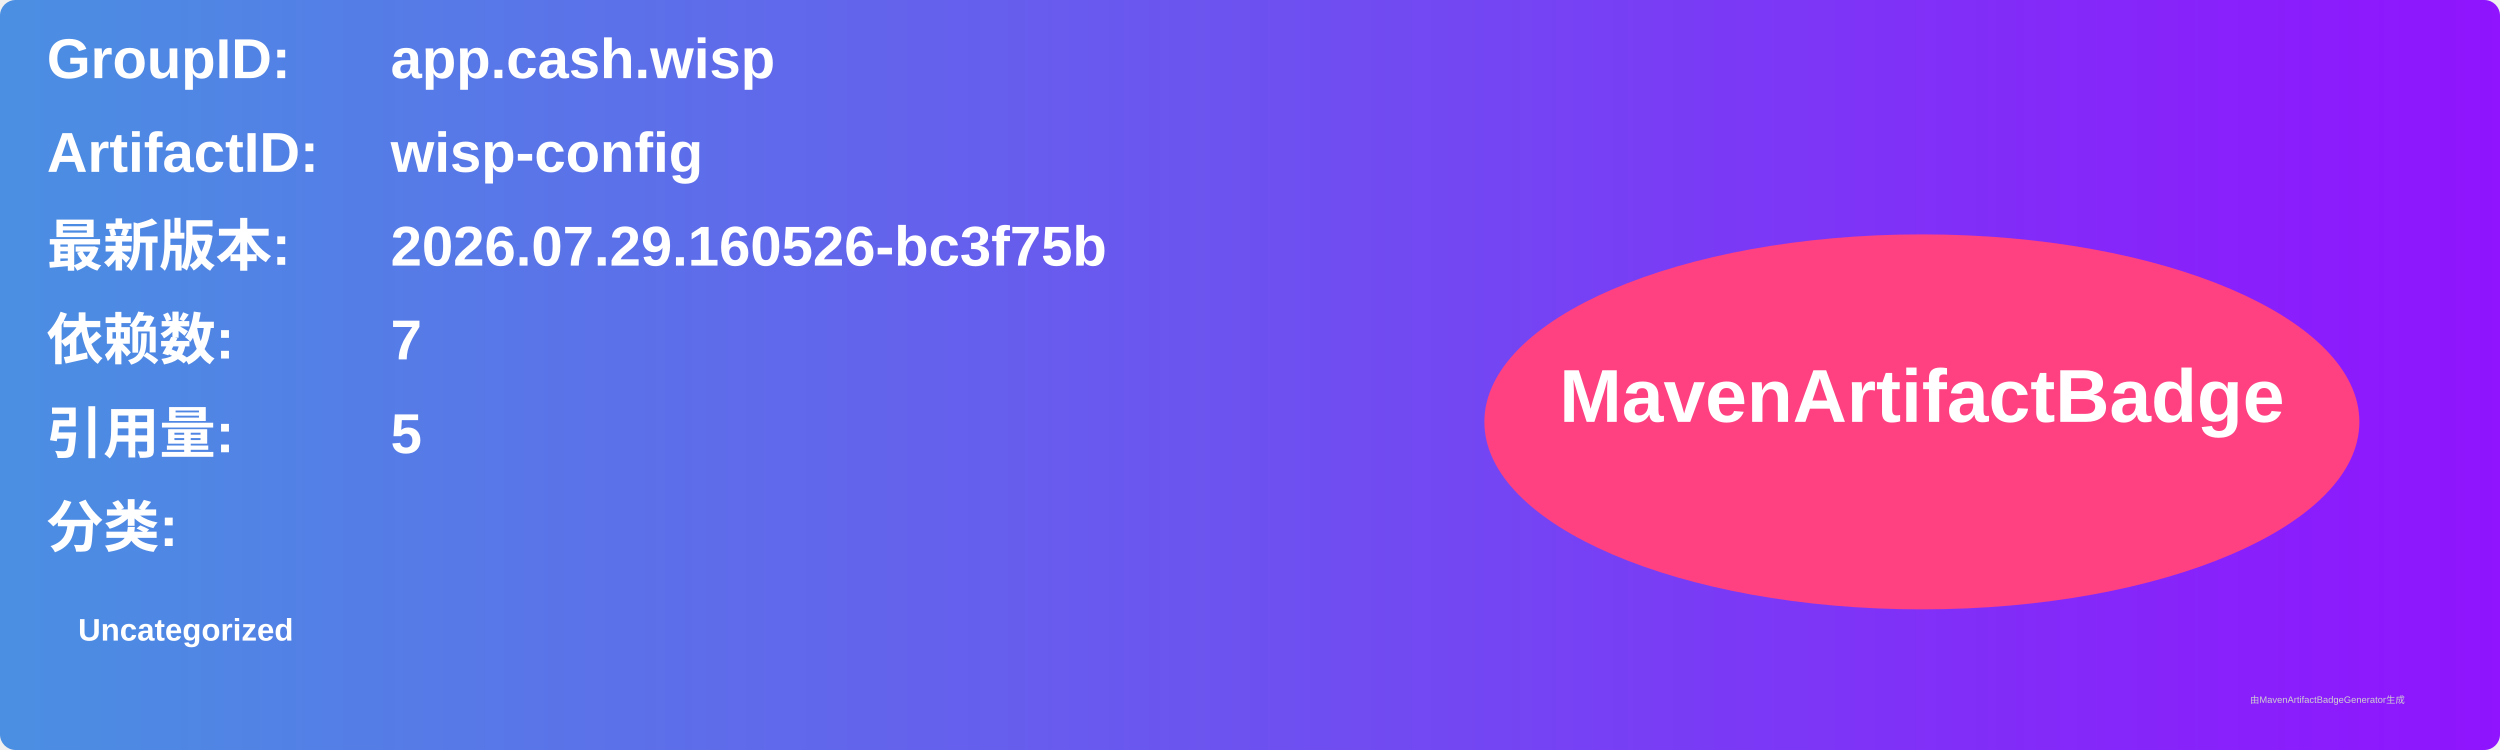
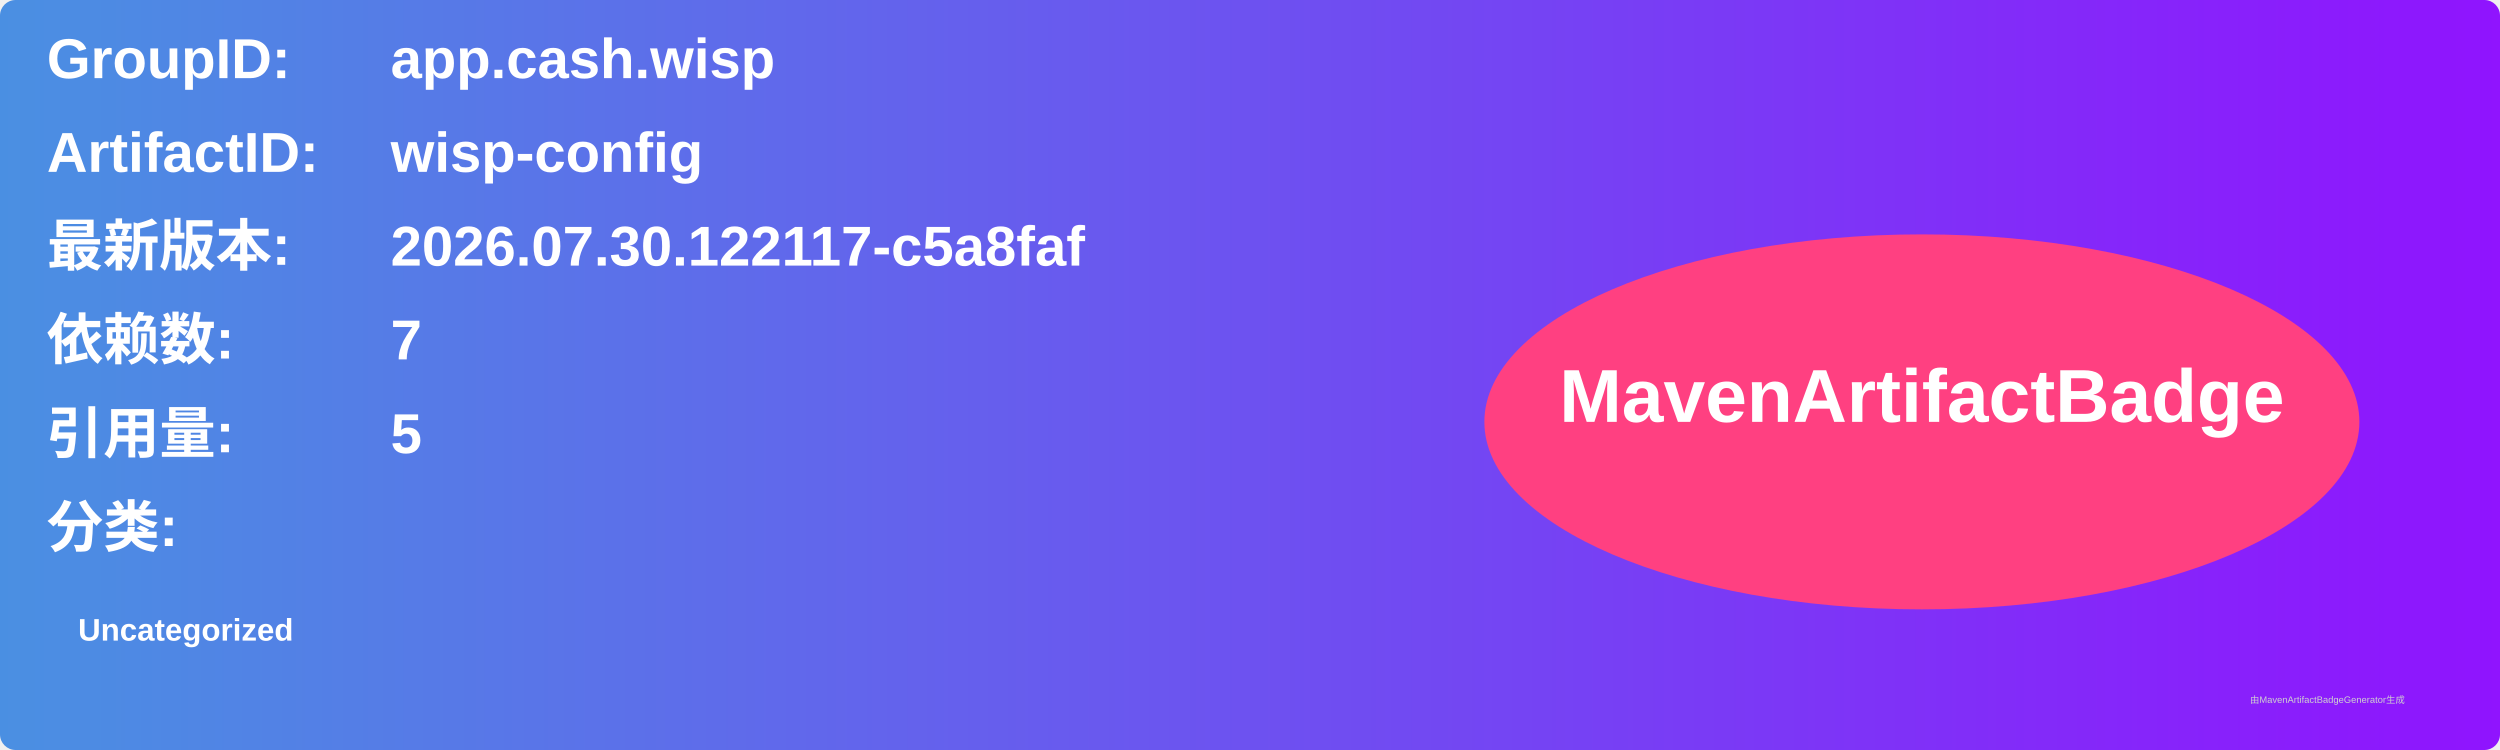
<svg xmlns="http://www.w3.org/2000/svg" width="800" height="240" viewBox="0 0 800 240">
  <linearGradient id="grad" x1="0%" y1="0%" x2="100%" y2="0%">
    <stop offset="0%" stop-color="#4a90e2" />
    <stop offset="100%" stop-color="#9013fe" />
  </linearGradient>
  <rect width="100%" height="100%" rx="5" ry="5" fill="url(#grad)" />
  <g transform="translate(15, 15)">
    <text x="0" y="10" font-family="Arial" font-size="18" fill="white" font-weight="bold" width="260">GroupID:</text>
    <text x="110" y="10" font-family="Arial" font-size="18" fill="white" font-weight="bold" width="460">app.cash.wisp</text>
    <text x="0" y="40" font-family="Arial" font-size="18" fill="white" font-weight="bold" width="260">ArtifactID:</text>
    <text x="110" y="40" font-family="Arial" font-size="18" fill="white" font-weight="bold" width="460">wisp-config</text>
    <text x="0" y="70" font-family="Arial" font-size="18" fill="white" font-weight="bold">最新版本:</text>
    <text x="110" y="70" font-family="Arial" font-size="18" fill="white" font-weight="bold">
-       <tspan font-weight="bold">2026.07.29.160526-bc3f75b</tspan>
+       <tspan font-weight="bold">2026.07.30.122117-c5a8faf</tspan>
    </text>
    <text x="0" y="100" font-family="Arial" font-size="18" fill="white" font-weight="bold">依赖数: </text>
    <text x="110" y="100" font-family="Arial" font-size="18" fill="white">
      <tspan font-weight="bold">7</tspan>
    </text>
    <text x="0" y="130" font-family="Arial" font-size="18" fill="white" font-weight="bold">引用量: </text>
    <text x="110" y="130" font-family="Arial" font-size="18" fill="white">
      <tspan font-weight="bold">5</tspan>
    </text>
    <text x="0" y="160" font-family="Arial" font-size="18" fill="white" font-weight="bold">分类:</text>
    <text x="10" y="190" font-family="Arial" font-size="10" fill="white">
      <tspan font-weight="bold">Uncategorized</tspan>
    </text>
    <ellipse cx="600" cy="120" rx="140" ry="60" fill="#ff4081" />
    <text x="600" y="120" text-anchor="middle" font-family="Arial" font-size="24" fill="white" font-weight="bold">MavenArtifactBadge</text>
  </g>
  <text x="720" y="225" font-family="Arial" font-size="3" fill="#d0d0d0">由MavenArtifactBadgeGenerator生成</text>
</svg>
